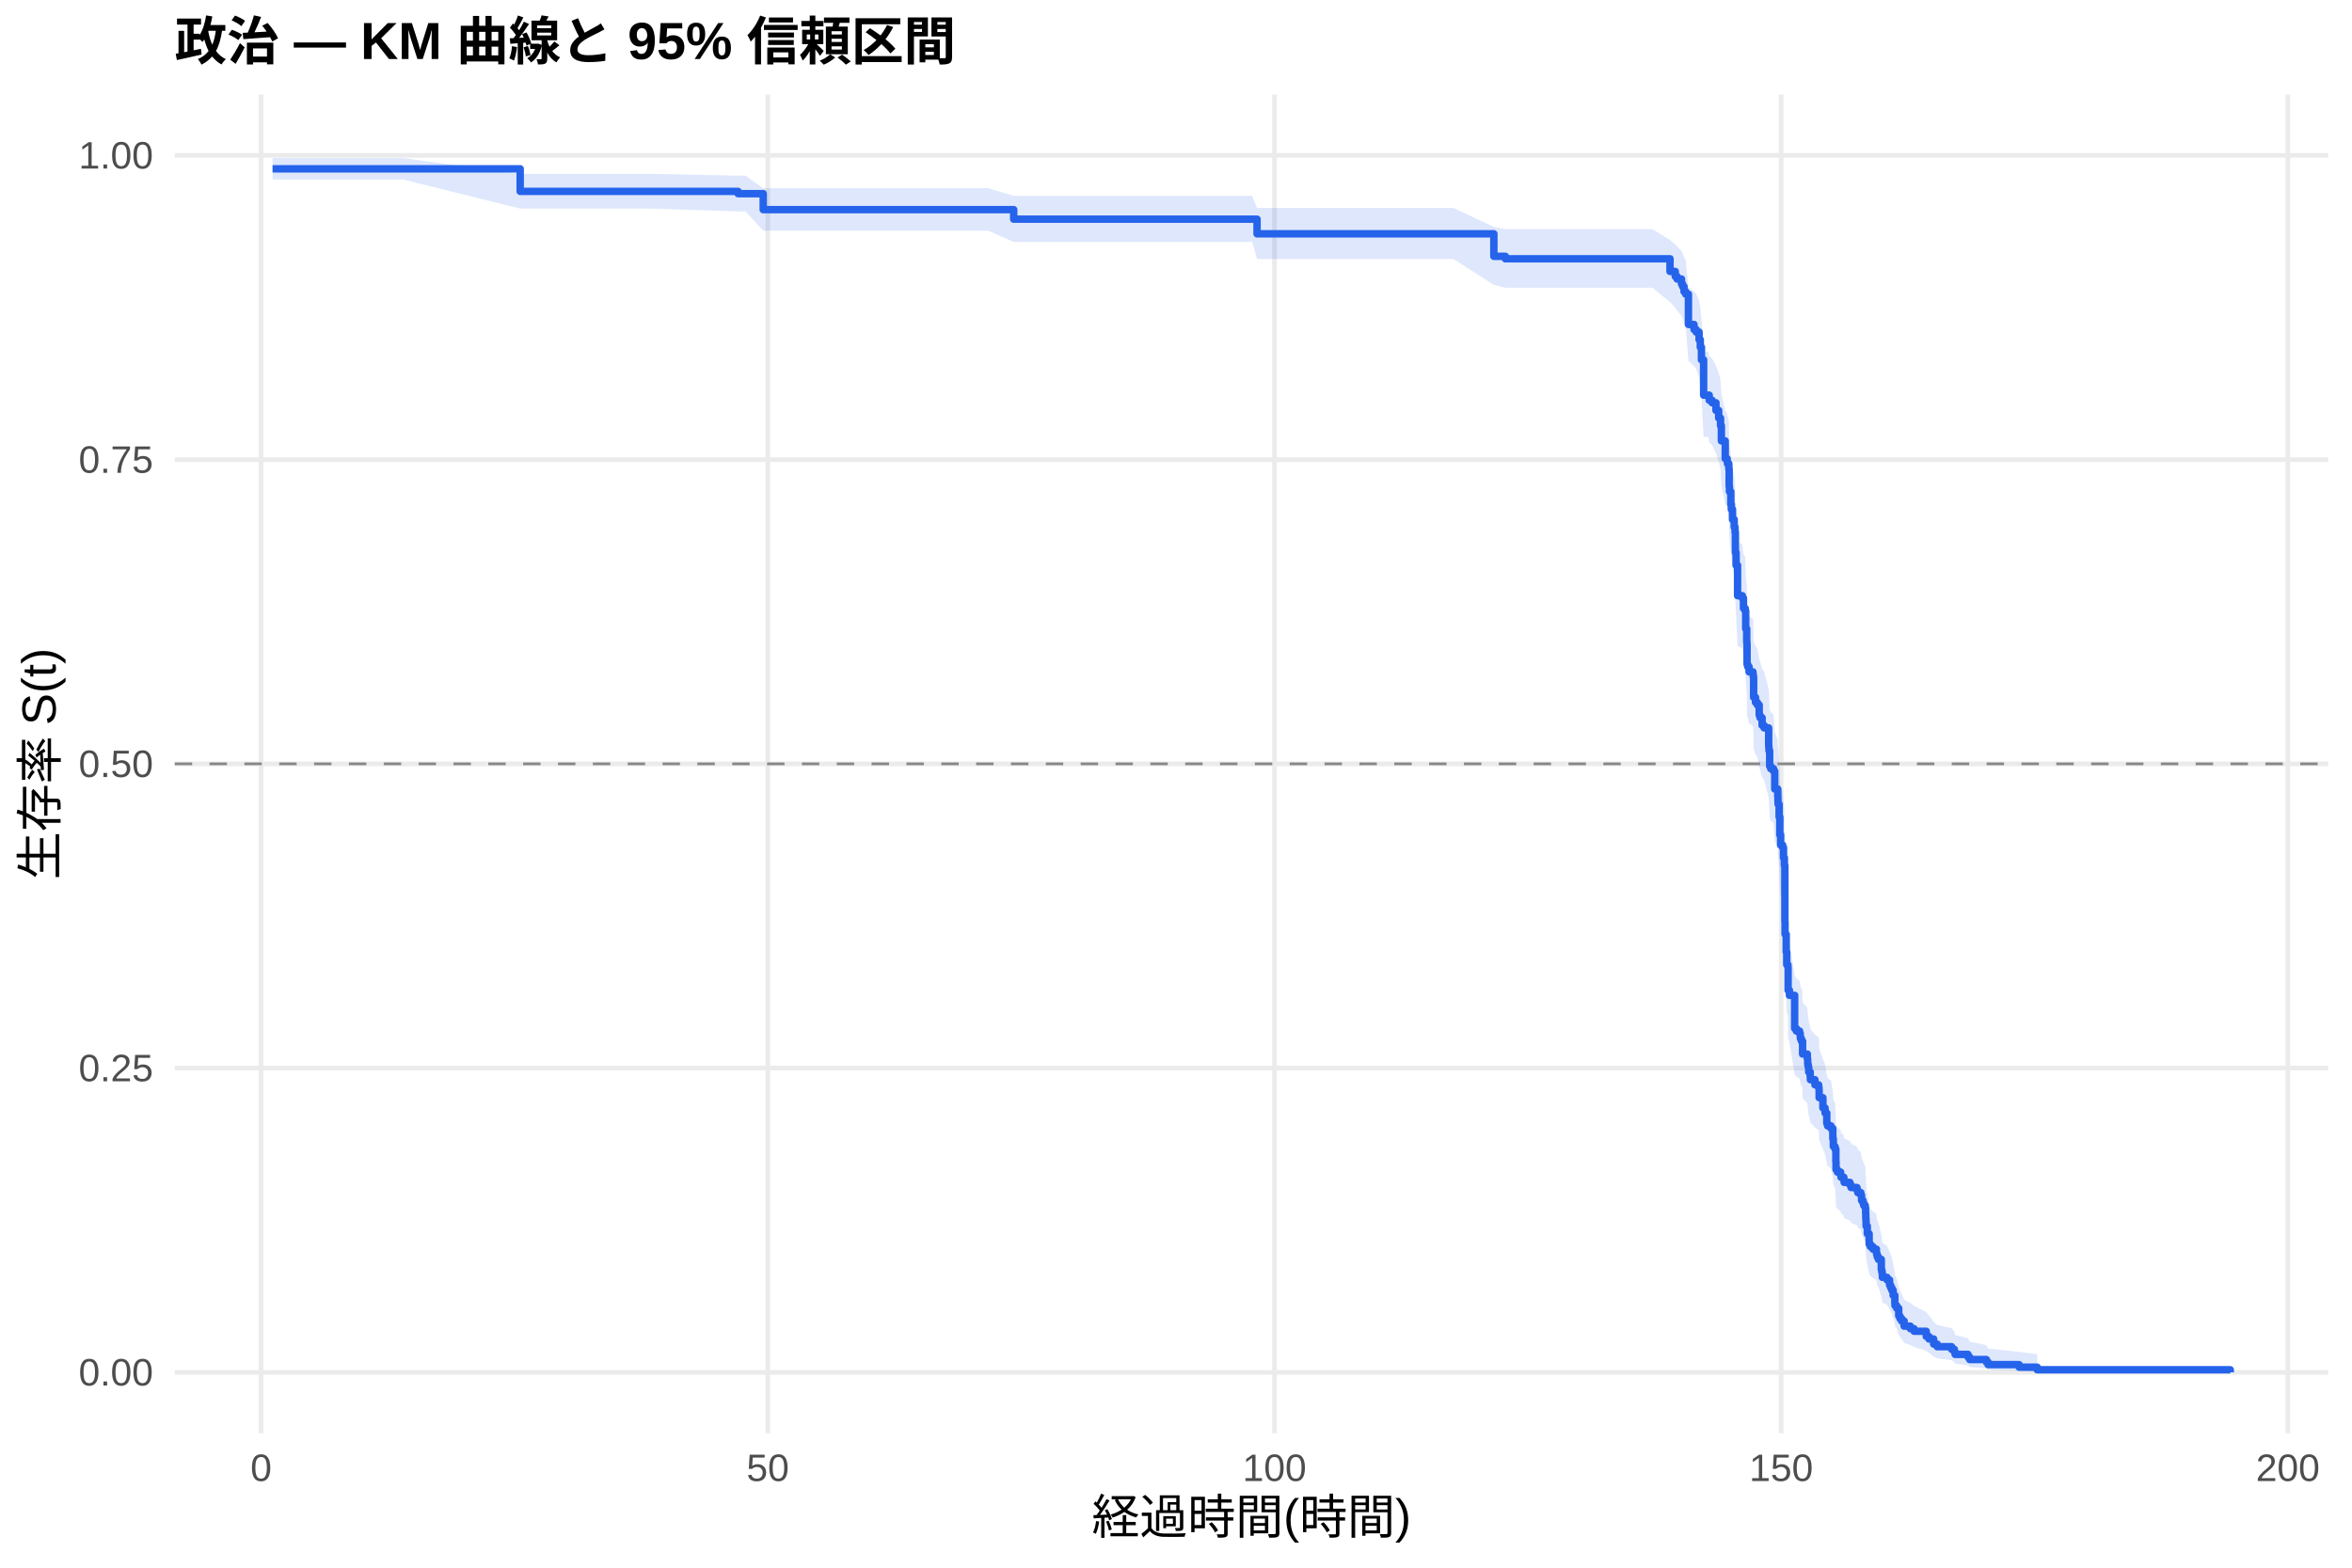
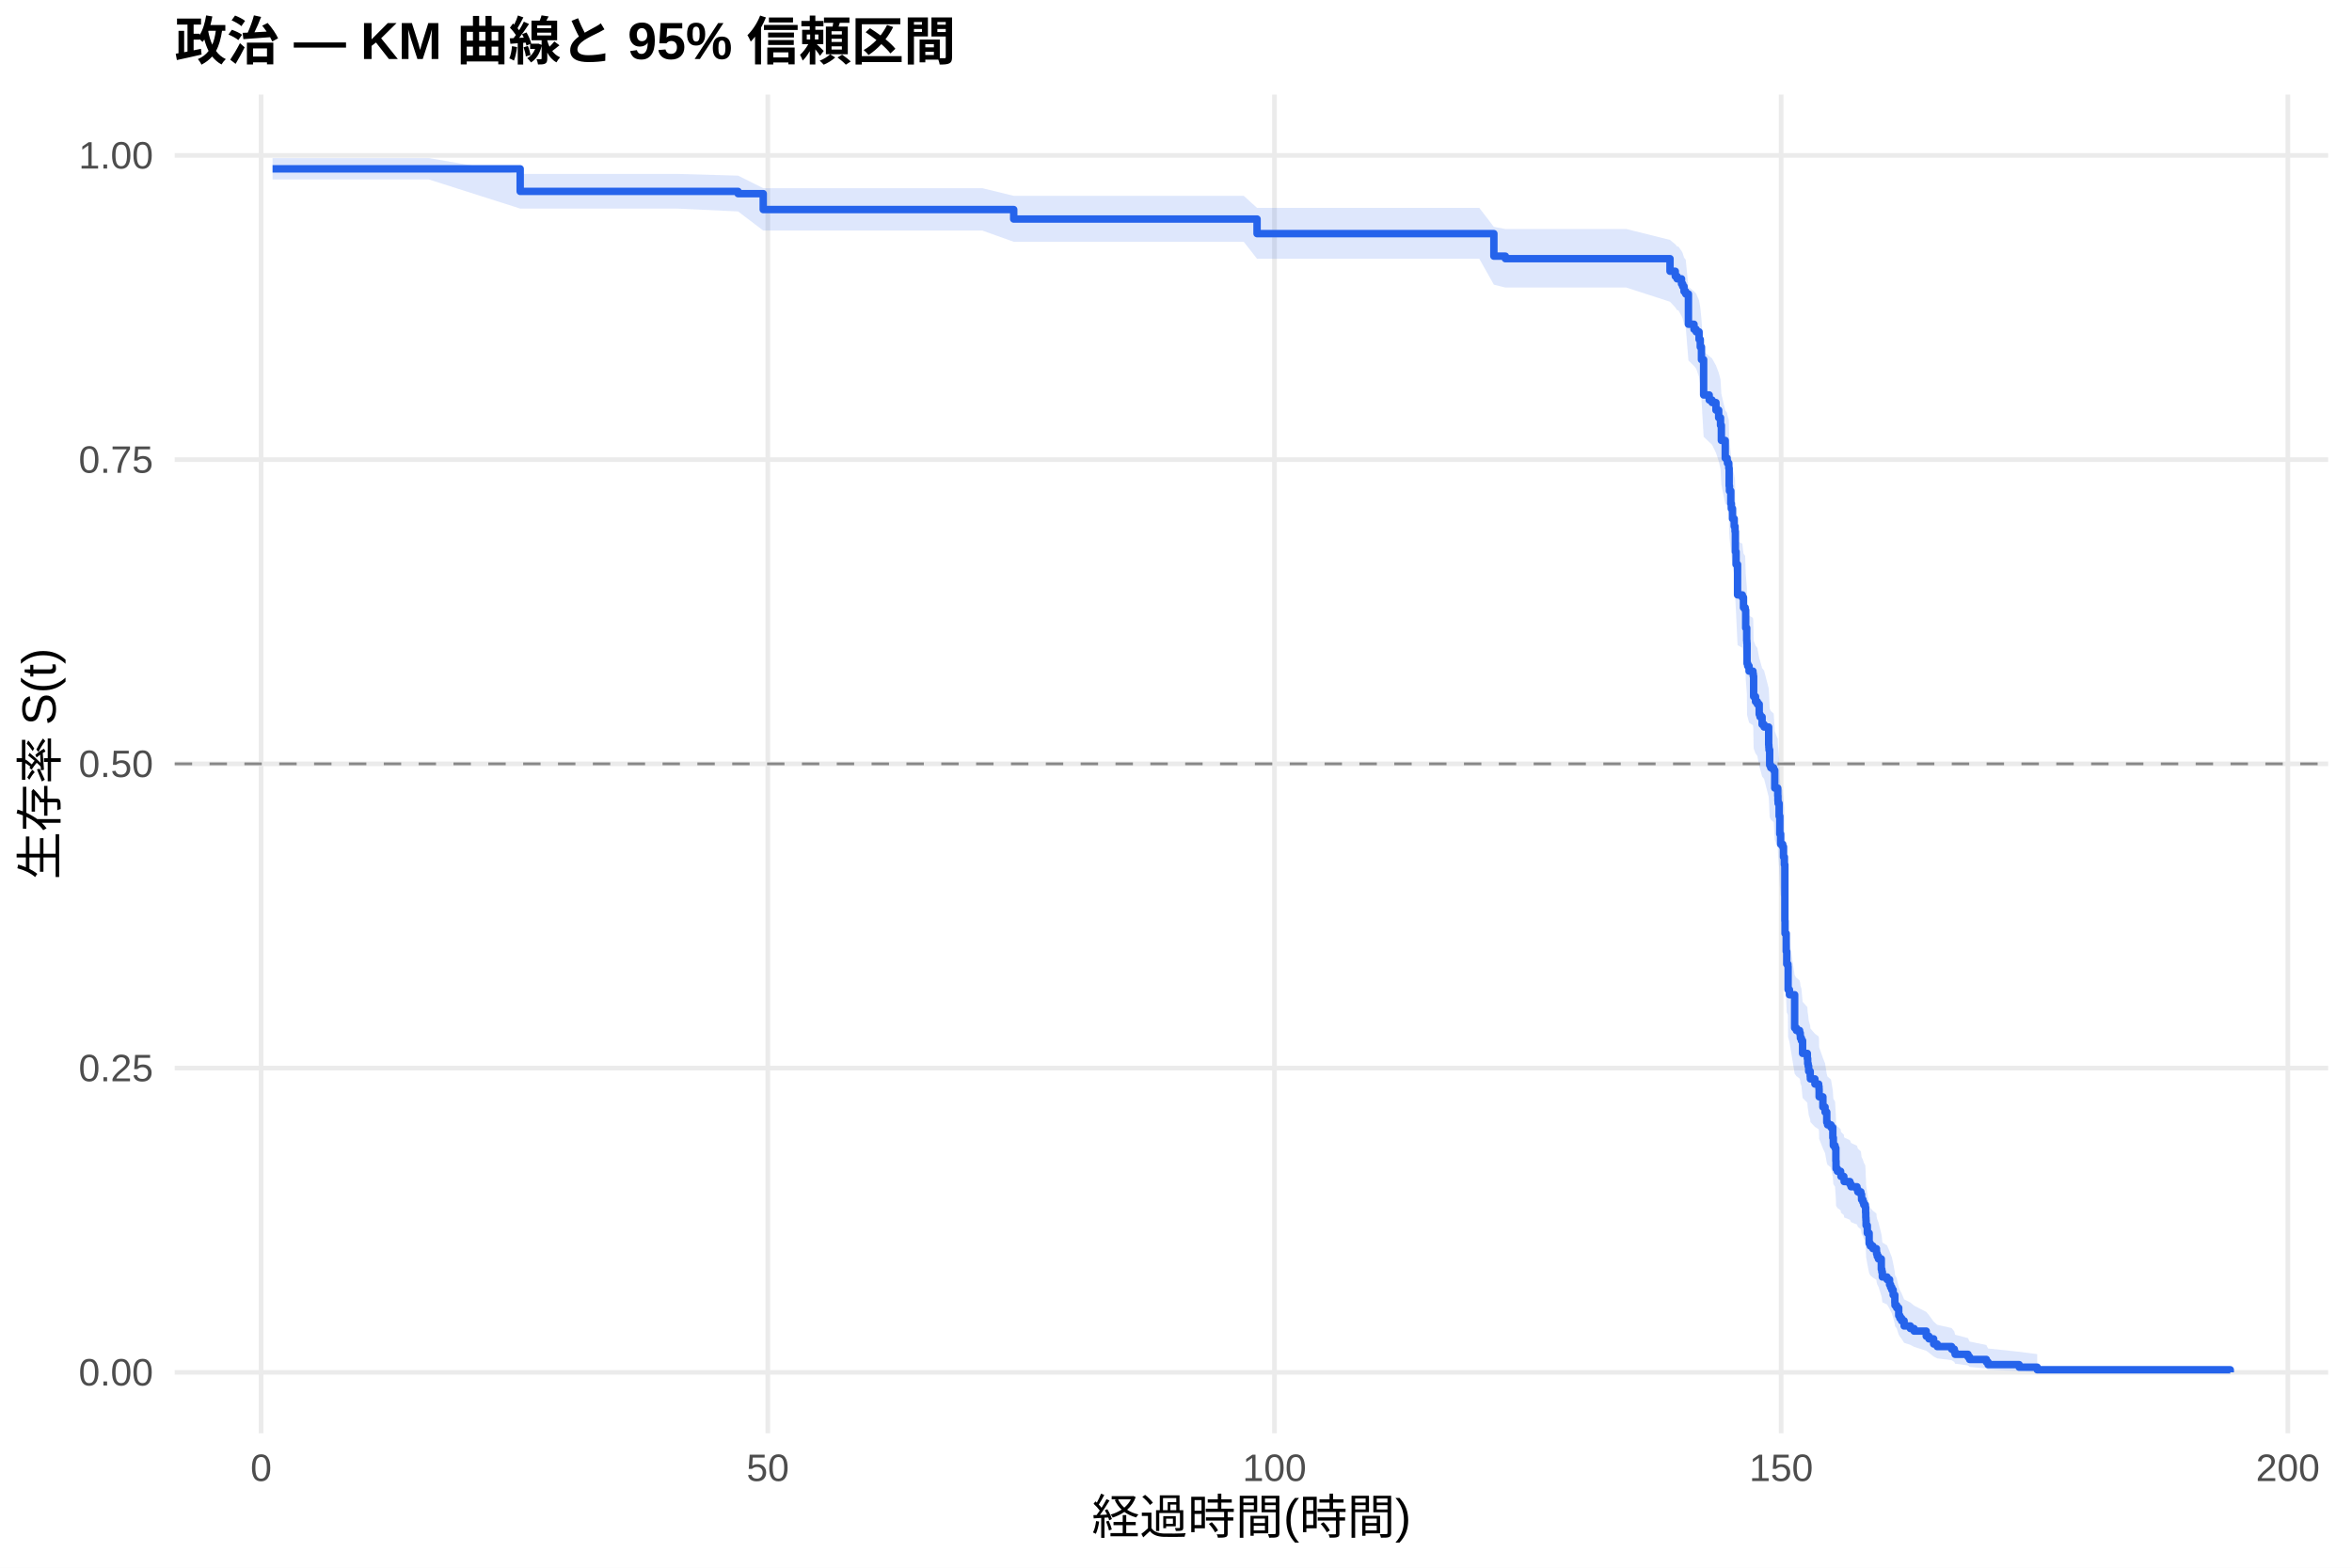
<svg xmlns="http://www.w3.org/2000/svg" width="540.00pt" height="360.00pt" viewBox="0 0 540.00 360.00">
  <g class="svglite">
    <defs>
      <style type="text/css">
    .svglite line, .svglite polyline, .svglite polygon, .svglite path, .svglite rect, .svglite circle {
      fill: none;
      stroke: #000000;
      stroke-linecap: round;
      stroke-linejoin: round;
      stroke-miterlimit: 10.00;
    }
    .svglite text {
      white-space: pre;
    }
    .svglite g.glyphgroup path {
      fill: inherit;
      stroke: none;
    }
  </style>
    </defs>
    <rect width="100%" height="100%" style="stroke: none; fill: #FFFFFF;" />
    <defs>
      <clipPath id="cpMC4wMHw1NDAuMDB8MC4wMHwzNjAuMDA=">
        <rect x="0.00" y="0.00" width="540.00" height="360.00" />
      </clipPath>
    </defs>
    <g clip-path="url(#cpMC4wMHw1NDAuMDB8MC4wMHwzNjAuMDA=)">
      <rect x="0" y="0.00" width="540.00" height="360.00" style="stroke-width: 1.07; stroke: none; fill: #FFFFFF;" />
    </g>
    <defs>
      <clipPath id="cpNDAuMTF8NTM0LjUyfDIxLjcxfDMyOS4xMg==">
        <rect x="40.11" y="21.71" width="494.41" height="307.41" />
      </clipPath>
    </defs>
    <g clip-path="url(#cpNDAuMTF8NTM0LjUyfDIxLjcxfDMyOS4xMg==)">
      <polyline points="40.11,315.14 534.52,315.14 " style="stroke-width: 1.07; stroke: #EBEBEB; stroke-linecap: butt;" />
      <polyline points="40.11,245.28 534.52,245.28 " style="stroke-width: 1.07; stroke: #EBEBEB; stroke-linecap: butt;" />
      <polyline points="40.11,175.41 534.52,175.41 " style="stroke-width: 1.07; stroke: #EBEBEB; stroke-linecap: butt;" />
      <polyline points="40.11,105.55 534.52,105.55 " style="stroke-width: 1.07; stroke: #EBEBEB; stroke-linecap: butt;" />
      <polyline points="40.11,35.68 534.52,35.68 " style="stroke-width: 1.07; stroke: #EBEBEB; stroke-linecap: butt;" />
      <polyline points="59.95,329.12 59.95,21.71 " style="stroke-width: 1.07; stroke: #EBEBEB; stroke-linecap: butt;" />
      <polyline points="176.28,329.12 176.28,21.71 " style="stroke-width: 1.07; stroke: #EBEBEB; stroke-linecap: butt;" />
      <polyline points="292.61,329.12 292.61,21.71 " style="stroke-width: 1.07; stroke: #EBEBEB; stroke-linecap: butt;" />
      <polyline points="408.94,329.12 408.94,21.71 " style="stroke-width: 1.07; stroke: #EBEBEB; stroke-linecap: butt;" />
      <polyline points="525.27,329.12 525.27,21.71 " style="stroke-width: 1.07; stroke: #EBEBEB; stroke-linecap: butt;" />
-       <polygon points="62.58,36.30 78.95,36.30 92.56,36.30 119.43,39.93 136.84,39.93 149.48,39.93 169.45,40.33 171.16,40.33 175.23,43.22 179.84,43.22 191.13,43.22 205.05,43.22 219.59,43.22 226.88,43.22 232.74,44.99 243.94,44.99 255.69,44.99 267.98,44.99 279.62,44.99 287.49,44.99 288.61,47.76 295.48,47.76 308.00,47.76 320.92,47.76 333.71,47.76 342.98,52.12 345.62,52.62 346.70,52.62 356.12,52.62 367.45,52.62 379.39,52.62 383.42,55.12 384.63,56.12 385.05,56.63 386.06,57.65 386.33,58.15 386.64,59.17 387.03,59.69 387.65,65.89 388.93,66.94 389.43,67.46 390.09,69.03 390.37,70.61 390.64,73.26 391.14,80.73 392.23,80.73 392.42,81.81 393.08,82.35 393.97,83.97 394.59,85.60 395.02,87.23 395.21,90.50 396.10,94.34 396.53,94.89 396.61,95.44 396.92,96.54 397.00,100.40 397.07,101.51 397.38,104.28 397.50,105.39 397.77,107.61 398.16,109.28 398.35,110.40 398.43,114.87 398.59,117.68 398.93,124.44 400.02,125.00 400.29,127.27 400.68,127.83 400.80,131.80 401.03,134.64 401.07,135.21 401.11,139.78 401.26,140.35 401.30,140.35 401.57,141.49 402.46,142.07 402.54,142.64 402.62,147.24 403.05,148.40 403.47,148.97 403.90,151.28 404.09,151.86 404.56,153.59 405.02,154.17 406.07,158.23 406.11,158.81 406.15,159.39 406.30,162.88 406.54,163.46 407.19,164.04 407.47,168.13 408.16,169.88 408.20,171.05 408.24,171.64 408.47,174.57 408.63,178.68 408.82,181.03 409.29,181.62 409.48,183.98 409.68,185.75 409.79,198.81 409.83,201.79 410.10,205.98 410.22,208.98 410.49,209.58 410.53,214.99 410.84,216.20 412.04,224.07 412.43,224.68 413.17,225.28 413.32,225.89 413.36,226.50 413.59,227.11 413.75,227.11 413.86,230.18 414.95,231.41 415.03,232.64 415.14,233.26 415.26,234.49 415.61,235.72 415.65,236.34 416.69,237.58 417.55,238.20 417.63,238.82 417.66,240.68 418.52,243.16 419.02,244.41 419.41,246.90 419.60,247.53 420.38,248.15 420.80,250.66 420.92,252.54 421.31,253.17 421.50,256.33 421.54,258.22 421.85,258.86 422.59,259.49 422.67,260.12 423.33,260.76 423.40,261.40 424.72,262.03 424.99,262.67 426.35,263.31 426.54,263.94 427.24,264.58 427.40,265.86 427.71,266.50 427.90,267.14 428.25,267.79 428.33,269.07 428.37,270.36 428.41,271.01 428.44,272.30 428.72,274.25 429.14,276.85 429.41,277.51 430.00,278.16 430.81,278.82 430.85,279.47 431.00,280.13 431.27,280.79 431.93,283.44 432.05,284.10 432.17,285.43 433.25,286.10 433.83,287.45 434.07,288.12 434.34,288.79 434.65,290.15 435.04,292.19 435.07,292.88 435.46,293.57 435.93,295.64 436.20,296.34 436.59,297.04 437.17,298.45 438.60,299.16 439.46,299.88 442.25,301.32 442.87,302.05 443.95,303.52 444.77,304.26 448.07,305.01 448.69,305.77 448.88,306.54 451.83,307.31 452.21,308.10 456.05,308.89 456.44,309.68 463.58,310.44 467.73,310.97 467.73,315.06 463.58,314.85 456.44,314.57 456.05,314.25 452.21,313.91 451.83,313.55 448.88,313.16 448.69,312.77 448.07,312.36 444.77,311.95 443.95,311.53 442.87,310.66 442.25,310.22 439.46,309.31 438.60,308.86 437.17,308.40 436.59,307.46 436.20,306.99 435.93,306.52 435.46,305.08 435.07,304.59 435.04,304.10 434.65,302.63 434.34,301.64 434.07,301.14 433.83,300.64 433.25,299.63 432.17,299.13 432.05,298.12 431.93,297.61 431.27,295.56 431.00,295.04 430.85,294.53 430.81,294.01 430.00,293.49 429.41,292.97 429.14,292.45 428.72,290.37 428.44,288.79 428.41,287.74 428.37,287.21 428.33,286.15 428.25,285.09 427.90,284.55 427.71,284.02 427.40,283.49 427.24,282.42 426.54,281.88 426.35,281.35 424.99,280.81 424.72,280.28 423.40,279.74 423.33,279.20 422.67,278.66 422.59,278.12 421.85,277.58 421.54,277.04 421.50,275.42 421.31,272.70 420.92,272.15 420.80,270.52 420.38,268.33 419.60,267.78 419.41,267.23 419.02,265.03 418.52,263.92 417.66,261.71 417.63,260.05 417.55,259.50 416.69,258.94 415.65,257.83 415.61,257.28 415.26,256.16 415.14,255.05 415.03,254.49 414.95,253.37 413.86,252.25 413.75,249.45 413.59,249.45 413.36,248.90 413.32,248.34 413.17,247.78 412.43,247.23 412.04,246.67 410.84,239.39 410.53,238.27 410.49,233.20 410.22,232.63 410.10,229.81 409.83,225.84 409.79,223.00 409.68,210.42 409.48,208.69 409.29,206.39 408.82,205.82 408.63,203.51 408.47,199.47 408.24,196.57 408.20,195.99 408.16,194.83 407.47,193.09 407.19,189.01 406.54,188.43 406.30,187.85 406.15,184.35 406.11,183.76 406.07,183.18 405.02,179.08 404.56,178.49 404.09,176.73 403.90,176.14 403.47,173.79 403.05,173.20 402.62,172.03 402.54,167.31 402.46,166.71 401.57,166.12 401.30,164.94 401.26,164.94 401.11,164.35 401.07,159.62 401.03,159.03 400.80,156.07 400.68,151.91 400.29,151.32 400.02,148.94 398.93,148.34 398.59,141.17 398.43,138.17 398.35,133.35 398.16,132.15 397.77,130.34 397.50,127.92 397.38,126.71 397.07,123.67 397.00,122.46 396.92,118.19 396.61,116.97 396.53,116.36 396.10,115.75 395.21,111.46 395.02,107.76 394.59,105.91 393.97,104.06 393.08,102.20 392.42,101.58 392.23,100.33 391.14,100.33 390.64,91.63 390.37,88.50 390.09,86.62 389.43,84.72 388.93,84.09 387.65,82.83 387.03,75.17 386.64,74.53 386.33,73.24 386.06,72.59 385.05,71.30 384.63,70.65 383.42,69.35 379.39,66.07 367.45,66.07 356.12,66.07 346.70,66.07 345.62,66.07 342.98,65.42 333.71,59.48 320.92,59.48 308.00,59.48 295.48,59.48 288.61,59.48 287.49,55.56 279.62,55.56 267.98,55.56 255.69,55.56 243.94,55.56 232.74,55.56 226.88,52.97 219.59,52.97 205.05,52.97 191.13,52.97 179.84,52.97 175.23,52.97 171.16,48.55 169.45,48.55 149.48,47.90 136.84,47.90 119.43,47.90 92.56,41.22 78.95,41.22 62.58,41.22 " style="stroke-width: 0.00; stroke: none; stroke-linecap: butt; fill: #2563EB; fill-opacity: 0.15;" />
-       <polyline points="62.58,36.30 78.95,36.30 92.56,36.30 119.43,39.93 136.84,39.93 149.48,39.93 169.45,40.33 171.16,40.33 175.23,43.22 179.84,43.22 191.13,43.22 205.05,43.22 219.59,43.22 226.88,43.22 232.74,44.99 243.94,44.99 255.69,44.99 267.98,44.99 279.62,44.99 287.49,44.99 288.61,47.76 295.48,47.76 308.00,47.76 320.92,47.76 333.71,47.76 342.98,52.12 345.62,52.62 346.70,52.62 356.12,52.62 367.45,52.62 379.39,52.62 383.42,55.12 384.63,56.12 385.05,56.63 386.06,57.65 386.33,58.15 386.64,59.17 387.03,59.69 387.65,65.89 388.93,66.94 389.43,67.46 390.09,69.03 390.37,70.61 390.64,73.26 391.14,80.73 392.23,80.73 392.42,81.81 393.08,82.35 393.97,83.97 394.59,85.60 395.02,87.23 395.21,90.50 396.10,94.34 396.53,94.89 396.61,95.44 396.92,96.54 397.00,100.40 397.07,101.51 397.38,104.28 397.50,105.39 397.77,107.61 398.16,109.28 398.35,110.40 398.43,114.87 398.59,117.68 398.93,124.44 400.02,125.00 400.29,127.27 400.68,127.83 400.80,131.80 401.03,134.64 401.07,135.21 401.11,139.78 401.26,140.35 401.30,140.35 401.57,141.49 402.46,142.07 402.54,142.64 402.62,147.24 403.05,148.40 403.47,148.97 403.90,151.28 404.09,151.86 404.56,153.59 405.02,154.17 406.07,158.23 406.11,158.81 406.15,159.39 406.30,162.88 406.54,163.46 407.19,164.04 407.47,168.13 408.16,169.88 408.20,171.05 408.24,171.64 408.47,174.57 408.63,178.68 408.82,181.03 409.29,181.62 409.48,183.98 409.68,185.75 409.79,198.81 409.83,201.79 410.10,205.98 410.22,208.98 410.49,209.58 410.53,214.99 410.84,216.20 412.04,224.07 412.43,224.68 413.17,225.28 413.32,225.89 413.36,226.50 413.59,227.11 413.75,227.11 413.86,230.18 414.95,231.41 415.03,232.64 415.14,233.26 415.26,234.49 415.61,235.72 415.65,236.34 416.69,237.58 417.55,238.20 417.63,238.82 417.66,240.68 418.52,243.16 419.02,244.41 419.41,246.90 419.60,247.53 420.38,248.15 420.80,250.66 420.92,252.54 421.31,253.17 421.50,256.33 421.54,258.22 421.85,258.86 422.59,259.49 422.67,260.12 423.33,260.76 423.40,261.40 424.72,262.03 424.99,262.67 426.35,263.31 426.54,263.94 427.24,264.58 427.40,265.86 427.71,266.50 427.90,267.14 428.25,267.79 428.33,269.07 428.37,270.36 428.41,271.01 428.44,272.30 428.72,274.25 429.14,276.85 429.41,277.51 430.00,278.16 430.81,278.82 430.85,279.47 431.00,280.13 431.27,280.79 431.93,283.44 432.05,284.10 432.17,285.43 433.25,286.10 433.83,287.45 434.07,288.12 434.34,288.79 434.65,290.15 435.04,292.19 435.07,292.88 435.46,293.57 435.93,295.64 436.20,296.34 436.59,297.04 437.17,298.45 438.60,299.16 439.46,299.88 442.25,301.32 442.87,302.05 443.95,303.52 444.77,304.26 448.07,305.01 448.69,305.77 448.88,306.54 451.83,307.31 452.21,308.10 456.05,308.89 456.44,309.68 463.58,310.44 467.73,310.97 " style="stroke-width: 1.07; stroke: none; stroke-linecap: butt;" />
-       <polyline points="467.73,315.06 463.58,314.85 456.44,314.57 456.05,314.25 452.21,313.91 451.83,313.55 448.88,313.16 448.69,312.77 448.07,312.36 444.77,311.95 443.95,311.53 442.87,310.66 442.25,310.22 439.46,309.31 438.60,308.86 437.17,308.40 436.59,307.46 436.20,306.99 435.93,306.52 435.46,305.08 435.07,304.59 435.04,304.10 434.65,302.63 434.34,301.64 434.07,301.14 433.83,300.64 433.25,299.63 432.17,299.13 432.05,298.12 431.93,297.61 431.27,295.56 431.00,295.04 430.85,294.53 430.81,294.01 430.00,293.49 429.41,292.97 429.14,292.45 428.72,290.37 428.44,288.79 428.41,287.74 428.37,287.21 428.33,286.15 428.25,285.09 427.90,284.55 427.71,284.02 427.40,283.49 427.24,282.42 426.54,281.88 426.35,281.35 424.99,280.81 424.72,280.28 423.40,279.74 423.33,279.20 422.67,278.66 422.59,278.12 421.85,277.58 421.54,277.04 421.50,275.42 421.31,272.70 420.92,272.15 420.80,270.52 420.38,268.33 419.60,267.78 419.41,267.23 419.02,265.03 418.52,263.92 417.66,261.71 417.63,260.05 417.55,259.50 416.69,258.94 415.65,257.83 415.61,257.28 415.26,256.16 415.14,255.05 415.03,254.49 414.95,253.37 413.86,252.25 413.75,249.45 413.59,249.45 413.36,248.90 413.32,248.34 413.17,247.78 412.43,247.23 412.04,246.67 410.84,239.39 410.53,238.27 410.49,233.20 410.22,232.63 410.10,229.81 409.83,225.84 409.79,223.00 409.68,210.42 409.48,208.69 409.29,206.39 408.82,205.82 408.63,203.51 408.47,199.47 408.24,196.57 408.20,195.99 408.16,194.83 407.47,193.09 407.19,189.01 406.54,188.43 406.30,187.85 406.15,184.35 406.11,183.76 406.07,183.18 405.02,179.08 404.56,178.49 404.09,176.73 403.90,176.14 403.47,173.79 403.05,173.20 402.62,172.03 402.54,167.31 402.46,166.71 401.57,166.12 401.30,164.94 401.26,164.94 401.11,164.35 401.07,159.62 401.03,159.03 400.80,156.07 400.68,151.91 400.29,151.32 400.02,148.94 398.93,148.34 398.59,141.17 398.43,138.17 398.35,133.35 398.16,132.15 397.77,130.34 397.50,127.92 397.38,126.71 397.07,123.67 397.00,122.46 396.92,118.19 396.61,116.97 396.53,116.36 396.10,115.75 395.21,111.46 395.02,107.76 394.59,105.91 393.97,104.06 393.08,102.20 392.42,101.58 392.23,100.33 391.14,100.33 390.64,91.63 390.37,88.50 390.09,86.62 389.43,84.72 388.93,84.09 387.65,82.83 387.03,75.17 386.64,74.53 386.33,73.24 386.06,72.59 385.05,71.30 384.63,70.65 383.42,69.35 379.39,66.07 367.45,66.07 356.12,66.07 346.70,66.07 345.62,66.07 342.98,65.42 333.71,59.48 320.92,59.48 308.00,59.48 295.48,59.48 288.61,59.48 287.49,55.56 279.62,55.56 267.98,55.56 255.69,55.56 243.94,55.56 232.74,55.56 226.88,52.97 219.59,52.97 205.05,52.97 191.13,52.97 179.84,52.97 175.23,52.97 171.16,48.55 169.45,48.55 149.48,47.90 136.84,47.90 119.43,47.90 92.56,41.22 78.95,41.22 62.58,41.22 " style="stroke-width: 1.07; stroke: none; stroke-linecap: butt;" />
-       <polyline points="62.58,38.77 78.95,38.77 78.95,38.77 92.56,38.77 92.56,38.77 119.43,38.77 119.43,43.95 136.84,43.95 136.84,43.95 149.48,43.95 149.48,43.95 169.45,43.95 169.45,44.47 171.16,44.47 171.16,44.47 175.23,44.47 175.23,48.14 179.84,48.14 179.84,48.14 191.13,48.14 191.13,48.14 205.05,48.14 205.05,48.14 219.59,48.14 219.59,48.14 226.88,48.14 226.88,48.14 232.74,48.14 232.74,50.33 243.94,50.33 243.94,50.33 255.69,50.33 255.69,50.33 267.98,50.33 267.98,50.33 279.62,50.33 279.62,50.33 287.49,50.33 287.49,50.33 288.61,50.33 288.61,53.69 295.48,53.69 295.48,53.69 308.00,53.69 308.00,53.69 320.92,53.69 320.92,53.69 333.71,53.69 333.71,53.69 342.98,53.69 342.98,58.86 345.62,58.86 345.62,59.43 346.70,59.43 346.70,59.43 356.12,59.43 356.12,59.43 367.45,59.43 367.45,59.43 379.39,59.43 379.39,59.43 383.42,59.43 383.42,62.33 384.63,62.33 384.63,63.49 385.05,63.49 385.05,64.07 386.06,64.07 386.06,65.23 386.33,65.23 386.33,65.81 386.64,65.81 386.64,66.97 387.03,66.97 387.03,67.55 387.65,67.55 387.65,74.51 388.93,74.51 388.93,75.67 389.43,75.67 389.43,76.25 390.09,76.25 390.09,77.99 390.37,77.99 390.37,79.73 390.64,79.73 390.64,82.63 391.14,82.63 391.14,90.74 392.23,90.74 392.23,90.74 392.42,90.74 392.42,91.91 393.08,91.91 393.08,92.49 393.97,92.49 393.97,94.24 394.59,94.24 394.59,95.99 395.02,95.99 395.02,97.74 395.21,97.74 395.21,101.24 396.10,101.24 396.10,105.32 396.53,105.32 396.53,105.90 396.61,105.90 396.61,106.48 396.92,106.48 396.92,107.65 397.00,107.65 397.00,111.73 397.07,111.73 397.07,112.89 397.38,112.89 397.38,115.81 397.50,115.81 397.50,116.97 397.77,116.97 397.77,119.30 398.16,119.30 398.16,121.05 398.35,121.05 398.35,122.22 398.43,122.22 398.43,126.88 398.59,126.88 398.59,129.80 398.93,129.80 398.93,136.79 400.02,136.79 400.02,137.37 400.29,137.37 400.29,139.70 400.68,139.70 400.68,140.29 400.80,140.29 400.80,144.37 401.03,144.37 401.03,147.28 401.07,147.28 401.07,147.86 401.11,147.86 401.11,152.53 401.26,152.53 401.26,153.11 401.30,153.11 401.30,153.11 401.57,153.11 401.57,154.28 402.46,154.28 402.46,154.86 402.54,154.86 402.54,155.45 402.62,155.45 402.62,160.13 403.05,160.13 403.05,161.30 403.47,161.30 403.47,161.88 403.90,161.88 403.90,164.22 404.09,164.22 404.09,164.81 404.56,164.81 404.56,166.56 405.02,166.56 405.02,167.15 406.07,167.15 406.07,171.24 406.11,171.24 406.11,171.83 406.15,171.83 406.15,172.41 406.30,172.41 406.30,175.92 406.54,175.92 406.54,176.51 407.19,176.51 407.19,177.09 407.47,177.09 407.47,181.19 408.16,181.19 408.16,182.94 408.20,182.94 408.20,184.11 408.24,184.11 408.24,184.70 408.47,184.70 408.47,187.62 408.63,187.62 408.63,191.72 408.82,191.72 408.82,194.06 409.29,194.06 409.29,194.64 409.48,194.64 409.48,196.98 409.68,196.98 409.68,198.74 409.79,198.74 409.79,211.61 409.83,211.61 409.83,214.53 410.10,214.53 410.10,218.62 410.22,218.62 410.22,221.55 410.49,221.55 410.49,222.13 410.53,222.13 410.53,227.40 410.84,227.40 410.84,228.57 412.04,228.57 412.04,236.17 412.43,236.17 412.43,236.76 413.17,236.76 413.17,237.34 413.32,237.34 413.32,237.93 413.36,237.93 413.36,238.51 413.59,238.51 413.59,239.10 413.75,239.10 413.75,239.10 413.86,239.10 413.86,242.05 414.95,242.05 414.95,243.22 415.03,243.22 415.03,244.40 415.14,244.40 415.14,244.99 415.26,244.99 415.26,246.17 415.61,246.17 415.61,247.35 415.65,247.35 415.65,247.94 416.69,247.94 416.69,249.12 417.55,249.12 417.55,249.71 417.63,249.71 417.63,250.30 417.66,250.30 417.66,252.07 418.52,252.07 418.52,254.42 419.02,254.42 419.02,255.60 419.41,255.60 419.41,257.96 419.60,257.96 419.60,258.55 420.38,258.55 420.38,259.14 420.80,259.14 420.80,261.50 420.92,261.50 420.92,263.27 421.31,263.27 421.31,263.86 421.50,263.86 421.50,266.80 421.54,266.80 421.54,268.57 421.85,268.57 421.85,269.16 422.59,269.16 422.59,269.75 422.67,269.75 422.67,270.34 423.33,270.34 423.33,270.93 423.40,270.93 423.40,271.52 424.72,271.52 424.72,272.11 424.99,272.11 424.99,272.70 426.35,272.70 426.35,273.29 426.54,273.29 426.54,273.88 427.24,273.88 427.24,274.47 427.40,274.47 427.40,275.65 427.71,275.65 427.71,276.24 427.90,276.24 427.90,276.83 428.25,276.83 428.25,277.42 428.33,277.42 428.33,278.59 428.37,278.59 428.37,279.77 428.41,279.77 428.41,280.36 428.44,280.36 428.44,281.54 428.72,281.54 428.72,283.31 429.14,283.31 429.14,285.67 429.41,285.67 429.41,286.26 430.00,286.26 430.00,286.85 430.81,286.85 430.81,287.44 430.85,287.44 430.85,288.03 431.00,288.03 431.00,288.62 431.27,288.62 431.27,289.20 431.93,289.20 431.93,291.56 432.05,291.56 432.05,292.15 432.17,292.15 432.17,293.33 433.25,293.33 433.25,293.92 433.83,293.92 433.83,295.10 434.07,295.10 434.07,295.69 434.34,295.69 434.34,296.28 434.65,296.28 434.65,297.46 435.04,297.46 435.04,299.23 435.07,299.23 435.07,299.82 435.46,299.82 435.46,300.41 435.93,300.41 435.93,302.17 436.20,302.17 436.20,302.76 436.59,302.76 436.59,303.35 437.17,303.35 437.17,304.53 438.60,304.53 438.60,305.12 439.46,305.12 439.46,305.71 442.25,305.71 442.25,306.89 442.87,306.89 442.87,307.48 443.95,307.48 443.95,308.66 444.77,308.66 444.77,309.25 448.07,309.25 448.07,309.84 448.69,309.84 448.69,310.43 448.88,310.43 448.88,311.02 451.83,311.02 451.83,311.61 452.21,311.61 452.21,312.20 456.05,312.20 456.05,312.78 456.44,312.78 456.44,313.37 463.58,313.37 463.58,313.96 467.73,313.96 467.73,314.55 512.05,314.55 512.05,315.14 " style="stroke-width: 1.71; stroke: #2563EB; stroke-linecap: butt;" />
+       <polygon points="62.58,36.30 84.88,36.30 98.49,36.30 119.43,39.93 142.77,39.93 155.42,39.93 169.45,40.33 175.23,43.21 177.09,43.21 185.78,43.21 197.06,43.21 210.98,43.21 225.52,43.21 232.74,44.97 232.81,44.97 249.88,44.97 261.63,44.97 273.92,44.97 285.55,44.97 288.61,47.74 293.42,47.74 301.41,47.74 313.94,47.74 326.85,47.74 339.64,47.74 342.98,52.10 345.62,52.59 352.63,52.59 362.06,52.59 373.38,52.59 383.42,55.09 384.63,56.09 385.05,56.60 385.32,56.60 386.06,57.61 386.33,58.12 386.64,59.14 387.03,59.65 387.65,65.86 388.93,66.90 389.43,67.42 390.09,69.00 390.37,70.58 390.64,73.22 391.14,80.69 392.42,81.77 393.08,82.30 393.97,83.92 394.59,85.54 395.02,87.16 395.21,90.42 396.10,94.24 396.53,94.79 396.61,95.33 396.92,96.43 397.00,100.27 397.07,101.37 397.38,104.13 397.50,105.24 397.77,107.45 398.16,109.12 398.35,110.23 398.43,114.71 398.59,117.52 398.93,124.28 400.02,124.84 400.29,127.11 400.68,127.67 400.80,131.65 401.03,134.49 401.07,135.06 401.11,139.63 401.26,140.20 401.57,141.34 402.46,141.91 402.54,142.49 402.62,147.08 403.05,148.23 403.47,148.80 403.90,151.10 404.09,151.68 404.56,153.41 405.02,153.99 406.07,158.03 406.11,158.61 406.15,159.19 406.30,162.67 406.54,163.25 407.19,163.83 407.23,163.83 407.47,167.92 408.16,169.68 408.20,170.85 408.24,171.43 408.47,174.37 408.63,178.48 408.82,180.84 409.29,181.43 409.48,183.79 409.68,185.57 409.79,198.64 409.83,201.63 410.10,205.82 410.22,208.82 410.49,209.42 410.53,214.85 410.84,216.05 412.04,223.94 412.43,224.54 413.17,225.15 413.32,225.76 413.36,226.37 413.59,226.98 413.86,230.03 414.95,231.26 415.03,232.48 415.14,233.09 415.26,234.32 415.61,235.55 415.65,236.16 416.69,237.39 417.55,238.01 417.63,238.62 417.66,240.47 418.52,242.94 419.02,244.18 419.41,246.66 419.60,247.28 419.68,247.28 420.38,247.91 420.80,250.42 420.92,252.31 421.31,252.95 421.50,256.11 421.54,258.01 421.85,258.65 422.59,259.28 422.67,259.92 423.33,260.56 423.40,261.20 424.72,261.83 424.99,262.47 426.35,263.11 426.54,263.75 427.24,264.39 427.40,265.68 427.71,266.32 427.90,266.96 428.25,267.61 428.33,268.90 428.37,270.19 428.41,270.84 428.44,272.14 428.72,274.09 429.14,276.70 429.41,277.36 430.00,278.02 430.81,278.68 430.85,279.34 431.00,280.00 431.27,280.66 431.93,283.31 432.05,283.98 432.17,285.32 433.25,285.99 433.83,287.34 434.07,288.01 434.34,288.69 434.65,290.05 435.04,292.10 435.07,292.79 435.46,293.48 435.93,295.57 436.20,296.27 436.59,296.97 437.17,298.39 438.60,299.10 439.46,299.82 442.25,301.26 442.87,301.99 443.95,303.47 444.77,304.22 448.07,304.97 448.69,305.73 448.88,306.50 451.83,307.28 452.21,308.07 456.05,308.86 456.44,309.66 463.58,310.42 467.73,310.95 467.73,315.06 463.58,314.85 456.44,314.57 456.05,314.25 452.21,313.90 451.83,313.54 448.88,313.16 448.69,312.76 448.07,312.35 444.77,311.94 443.95,311.51 442.87,310.64 442.25,310.19 439.46,309.29 438.60,308.83 437.17,308.37 436.59,307.43 436.20,306.95 435.93,306.48 435.46,305.03 435.07,304.54 435.04,304.05 434.65,302.57 434.34,301.58 434.07,301.07 433.83,300.57 433.25,299.56 432.17,299.06 432.05,298.04 431.93,297.53 431.27,295.47 431.00,294.95 430.85,294.43 430.81,293.91 430.00,293.39 429.41,292.87 429.14,292.35 428.72,290.25 428.44,288.67 428.41,287.61 428.37,287.07 428.33,286.01 428.25,284.94 427.90,284.41 427.71,283.87 427.40,283.34 427.24,282.26 426.54,281.73 426.35,281.19 424.99,280.65 424.72,280.11 423.40,279.57 423.33,279.03 422.67,278.49 422.59,277.94 421.85,277.40 421.54,276.86 421.50,275.22 421.31,272.49 420.92,271.94 420.80,270.30 420.38,268.10 419.68,267.54 419.60,267.54 419.41,267.00 419.02,264.81 418.52,263.72 417.66,261.52 417.63,259.87 417.55,259.32 416.69,258.77 415.65,257.66 415.61,257.11 415.26,256.00 415.14,254.90 415.03,254.34 414.95,253.23 413.86,252.12 413.59,249.34 413.36,248.78 413.32,248.22 413.17,247.67 412.43,247.11 412.04,246.55 410.84,239.26 410.53,238.13 410.49,233.05 410.22,232.49 410.10,229.66 409.83,225.68 409.79,222.83 409.68,210.23 409.48,208.50 409.29,206.20 408.82,205.62 408.63,203.31 408.47,199.26 408.24,196.35 408.20,195.77 408.16,194.61 407.47,192.86 407.23,188.78 407.19,188.78 406.54,188.20 406.30,187.62 406.15,184.13 406.11,183.54 406.07,182.96 405.02,178.87 404.56,178.29 404.09,176.53 403.90,175.95 403.47,173.60 403.05,173.01 402.62,171.84 402.54,167.13 402.46,166.54 401.57,165.95 401.26,164.77 401.11,164.18 401.07,159.45 401.03,158.86 400.80,155.89 400.68,151.73 400.29,151.13 400.02,148.75 398.93,148.15 398.59,140.97 398.43,137.96 398.35,133.14 398.16,131.94 397.77,130.13 397.50,127.73 397.38,126.52 397.07,123.50 397.00,122.29 396.92,118.05 396.61,116.84 396.53,116.23 396.10,115.62 395.21,111.35 395.02,107.68 394.59,105.84 393.97,103.99 393.08,102.14 392.42,101.52 391.14,100.29 390.64,91.58 390.37,88.45 390.09,86.57 389.43,84.67 388.93,84.04 387.65,82.78 387.03,75.12 386.64,74.47 386.33,73.18 386.06,72.54 385.32,71.24 385.05,71.24 384.63,70.59 383.42,69.29 373.38,66.03 362.06,66.03 352.63,66.03 345.62,66.03 342.98,65.37 339.64,59.43 326.85,59.43 313.94,59.43 301.41,59.43 293.42,59.43 288.61,59.43 285.55,55.52 273.92,55.52 261.63,55.52 249.88,55.52 232.81,55.52 232.74,55.52 225.52,52.94 210.98,52.94 197.06,52.94 185.78,52.94 177.09,52.94 175.23,52.94 169.45,48.55 155.42,47.90 142.77,47.90 119.43,47.90 98.49,41.22 84.88,41.22 62.58,41.22 " style="stroke-width: 0.00; stroke: none; stroke-linecap: butt; fill: #2563EB; fill-opacity: 0.15;" />
+       <polyline points="62.58,36.30 84.88,36.30 98.49,36.30 119.43,39.93 142.77,39.93 155.42,39.93 169.45,40.33 175.23,43.21 177.09,43.21 185.78,43.21 197.06,43.21 210.98,43.21 225.52,43.21 232.74,44.97 232.81,44.97 249.88,44.97 261.63,44.97 273.92,44.97 285.55,44.97 288.61,47.74 293.42,47.74 301.41,47.74 313.94,47.74 326.85,47.74 339.64,47.74 342.98,52.10 345.62,52.59 352.63,52.59 362.06,52.59 373.38,52.59 383.42,55.09 384.63,56.09 385.05,56.60 385.32,56.60 386.06,57.61 386.33,58.12 386.64,59.14 387.03,59.65 387.65,65.86 388.93,66.90 389.43,67.42 390.09,69.00 390.37,70.58 390.64,73.22 391.14,80.69 392.42,81.77 393.08,82.30 393.97,83.92 394.59,85.54 395.02,87.16 395.21,90.42 396.10,94.24 396.53,94.79 396.61,95.33 396.92,96.43 397.00,100.27 397.07,101.37 397.38,104.13 397.50,105.24 397.77,107.45 398.16,109.12 398.35,110.23 398.43,114.71 398.59,117.52 398.93,124.28 400.02,124.84 400.29,127.11 400.68,127.67 400.80,131.65 401.03,134.49 401.07,135.06 401.11,139.63 401.26,140.20 401.57,141.34 402.46,141.91 402.54,142.49 402.62,147.08 403.05,148.23 403.47,148.80 403.90,151.10 404.09,151.68 404.56,153.41 405.02,153.99 406.07,158.03 406.11,158.61 406.15,159.19 406.30,162.67 406.54,163.25 407.19,163.83 407.23,163.83 407.47,167.92 408.16,169.68 408.20,170.85 408.24,171.43 408.47,174.37 408.63,178.48 408.82,180.84 409.29,181.43 409.48,183.79 409.68,185.57 409.79,198.64 409.83,201.63 410.10,205.82 410.22,208.82 410.49,209.42 410.53,214.85 410.84,216.05 412.04,223.94 412.43,224.54 413.17,225.15 413.32,225.76 413.36,226.37 413.59,226.98 413.86,230.03 414.95,231.26 415.03,232.48 415.14,233.09 415.26,234.32 415.61,235.55 415.65,236.16 416.69,237.39 417.55,238.01 417.63,238.62 417.66,240.47 418.52,242.94 419.02,244.18 419.41,246.66 419.60,247.28 419.68,247.28 420.38,247.91 420.80,250.42 420.92,252.31 421.31,252.95 421.50,256.11 421.54,258.01 421.85,258.65 422.59,259.28 422.67,259.92 423.33,260.56 423.40,261.20 424.72,261.83 424.99,262.47 426.35,263.11 426.54,263.75 427.24,264.39 427.40,265.68 427.71,266.32 427.90,266.96 428.25,267.61 428.33,268.90 428.37,270.19 428.41,270.84 428.44,272.14 428.72,274.09 429.14,276.70 429.41,277.36 430.00,278.02 430.81,278.68 430.85,279.34 431.00,280.00 431.27,280.66 431.93,283.31 432.05,283.98 432.17,285.32 433.25,285.99 433.83,287.34 434.07,288.01 434.34,288.69 434.65,290.05 435.04,292.10 435.07,292.79 435.46,293.48 435.93,295.57 436.20,296.27 436.59,296.97 437.17,298.39 438.60,299.10 439.46,299.82 442.25,301.26 442.87,301.99 443.95,303.47 444.77,304.22 448.07,304.97 448.69,305.73 448.88,306.50 451.83,307.28 452.21,308.07 456.05,308.86 456.44,309.66 463.58,310.42 467.73,310.95 " style="stroke-width: 1.07; stroke: none; stroke-linecap: butt;" />
+       <polyline points="467.73,315.06 463.58,314.85 456.44,314.57 456.05,314.25 452.21,313.90 451.83,313.54 448.88,313.16 448.69,312.76 448.07,312.35 444.77,311.94 443.95,311.51 442.87,310.64 442.25,310.19 439.46,309.29 438.60,308.83 437.17,308.37 436.59,307.43 436.20,306.95 435.93,306.48 435.46,305.03 435.07,304.54 435.04,304.05 434.65,302.57 434.34,301.58 434.07,301.07 433.83,300.57 433.25,299.56 432.17,299.06 432.05,298.04 431.93,297.53 431.27,295.47 431.00,294.95 430.85,294.43 430.81,293.91 430.00,293.39 429.41,292.87 429.14,292.35 428.72,290.25 428.44,288.67 428.41,287.61 428.37,287.07 428.33,286.01 428.25,284.94 427.90,284.41 427.71,283.87 427.40,283.34 427.24,282.26 426.54,281.73 426.35,281.19 424.99,280.65 424.72,280.11 423.40,279.57 423.33,279.03 422.67,278.49 422.59,277.94 421.85,277.40 421.54,276.86 421.50,275.22 421.31,272.49 420.92,271.94 420.80,270.30 420.38,268.10 419.68,267.54 419.60,267.54 419.41,267.00 419.02,264.81 418.52,263.72 417.66,261.52 417.63,259.87 417.55,259.32 416.69,258.77 415.65,257.66 415.61,257.11 415.26,256.00 415.14,254.90 415.03,254.34 414.95,253.23 413.86,252.12 413.59,249.34 413.36,248.78 413.32,248.22 413.17,247.67 412.43,247.11 412.04,246.55 410.84,239.26 410.53,238.13 410.49,233.05 410.22,232.49 410.10,229.66 409.83,225.68 409.79,222.83 409.68,210.23 409.48,208.50 409.29,206.20 408.82,205.62 408.63,203.31 408.47,199.26 408.24,196.35 408.20,195.77 408.16,194.61 407.47,192.86 407.23,188.78 407.19,188.78 406.54,188.20 406.30,187.62 406.15,184.13 406.11,183.54 406.07,182.96 405.02,178.87 404.56,178.29 404.09,176.53 403.90,175.95 403.47,173.60 403.05,173.01 402.62,171.84 402.54,167.13 402.46,166.54 401.57,165.95 401.26,164.77 401.11,164.18 401.07,159.45 401.03,158.86 400.80,155.89 400.68,151.73 400.29,151.13 400.02,148.75 398.93,148.15 398.59,140.97 398.43,137.96 398.35,133.14 398.16,131.94 397.77,130.13 397.50,127.73 397.38,126.52 397.07,123.50 397.00,122.29 396.92,118.05 396.61,116.84 396.53,116.23 396.10,115.62 395.21,111.35 395.02,107.68 394.59,105.84 393.97,103.99 393.08,102.14 392.42,101.52 391.14,100.29 390.64,91.58 390.37,88.45 390.09,86.57 389.43,84.67 388.93,84.04 387.65,82.78 387.03,75.12 386.64,74.47 386.33,73.18 386.06,72.54 385.32,71.24 385.05,71.24 384.63,70.59 383.42,69.29 373.38,66.03 362.06,66.03 352.63,66.03 345.62,66.03 342.98,65.37 339.64,59.43 326.85,59.43 313.94,59.43 301.41,59.43 293.42,59.43 288.61,59.43 285.55,55.52 273.92,55.52 261.63,55.52 249.88,55.52 232.81,55.52 232.74,55.52 225.52,52.94 210.98,52.94 197.06,52.94 185.78,52.94 177.09,52.94 175.23,52.94 169.45,48.55 155.42,47.90 142.77,47.90 119.43,47.90 98.49,41.22 84.88,41.22 62.58,41.22 " style="stroke-width: 1.07; stroke: none; stroke-linecap: butt;" />
+       <polyline points="62.58,38.77 84.88,38.77 84.88,38.77 98.49,38.77 98.49,38.77 119.43,38.77 119.43,43.95 142.77,43.95 142.77,43.95 155.42,43.95 155.42,43.95 169.45,43.95 169.45,44.47 175.23,44.47 175.23,48.12 177.09,48.12 177.09,48.12 185.78,48.12 185.78,48.12 197.06,48.12 197.06,48.12 210.98,48.12 210.98,48.12 225.52,48.12 225.52,48.12 232.74,48.12 232.74,50.30 232.81,50.30 232.81,50.30 249.88,50.30 249.88,50.30 261.63,50.30 261.63,50.30 273.92,50.30 273.92,50.30 285.55,50.30 285.55,50.30 288.61,50.30 288.61,53.65 293.42,53.65 293.42,53.65 301.41,53.65 301.41,53.65 313.94,53.65 313.94,53.65 326.85,53.65 326.85,53.65 339.64,53.65 339.64,53.65 342.98,53.65 342.98,58.82 345.62,58.82 345.62,59.40 352.63,59.40 352.63,59.40 362.06,59.40 362.06,59.40 373.38,59.40 373.38,59.40 383.42,59.40 383.42,62.29 384.63,62.29 384.63,63.45 385.05,63.45 385.05,64.03 385.32,64.03 385.32,64.03 386.06,64.03 386.06,65.19 386.33,65.19 386.33,65.77 386.64,65.77 386.64,66.93 387.03,66.93 387.03,67.51 387.65,67.51 387.65,74.46 388.93,74.46 388.93,75.62 389.43,75.62 389.43,76.20 390.09,76.20 390.09,77.94 390.37,77.94 390.37,79.68 390.64,79.68 390.64,82.58 391.14,82.58 391.14,90.70 392.42,90.70 392.42,91.86 393.08,91.86 393.08,92.44 393.97,92.44 393.97,94.18 394.59,94.18 394.59,95.92 395.02,95.92 395.02,97.66 395.21,97.66 395.21,101.14 396.10,101.14 396.10,105.20 396.53,105.20 396.53,105.78 396.61,105.78 396.61,106.36 396.92,106.36 396.92,107.52 397.00,107.52 397.00,111.58 397.07,111.58 397.07,112.74 397.38,112.74 397.38,115.64 397.50,115.64 397.50,116.80 397.77,116.80 397.77,119.12 398.16,119.12 398.16,120.86 398.35,120.86 398.35,122.03 398.43,122.03 398.43,126.69 398.59,126.69 398.59,129.61 398.93,129.61 398.93,136.61 400.02,136.61 400.02,137.20 400.29,137.20 400.29,139.53 400.68,139.53 400.68,140.11 400.80,140.11 400.80,144.20 401.03,144.20 401.03,147.11 401.07,147.11 401.07,147.70 401.11,147.70 401.11,152.37 401.26,152.37 401.26,152.95 401.57,152.95 401.57,154.12 402.46,154.12 402.46,154.70 402.54,154.70 402.54,155.28 402.62,155.28 402.62,159.95 403.05,159.95 403.05,161.12 403.47,161.12 403.47,161.70 403.90,161.70 403.90,164.03 404.09,164.03 404.09,164.62 404.56,164.62 404.56,166.37 405.02,166.37 405.02,166.95 406.07,166.95 406.07,171.04 406.11,171.04 406.11,171.62 406.15,171.62 406.15,172.20 406.30,172.20 406.30,175.70 406.54,175.70 406.54,176.29 407.19,176.29 407.19,176.87 407.23,176.87 407.23,176.87 407.47,176.87 407.47,180.97 408.16,180.97 408.16,182.73 408.20,182.73 408.20,183.90 408.24,183.90 408.24,184.49 408.47,184.49 408.47,187.42 408.63,187.42 408.63,191.52 408.82,191.52 408.82,193.86 409.29,193.86 409.29,194.45 409.48,194.45 409.48,196.79 409.68,196.79 409.68,198.55 409.79,198.55 409.79,211.44 409.83,211.44 409.83,214.37 410.10,214.37 410.10,218.47 410.22,218.47 410.22,221.40 410.49,221.40 410.49,221.98 410.53,221.98 410.53,227.26 410.84,227.26 410.84,228.43 412.04,228.43 412.04,236.05 412.43,236.05 412.43,236.63 413.17,236.63 413.17,237.22 413.32,237.22 413.32,237.80 413.36,237.80 413.36,238.39 413.59,238.39 413.59,238.98 413.86,238.98 413.86,241.90 414.95,241.90 414.95,243.08 415.03,243.08 415.03,244.25 415.14,244.25 415.14,244.83 415.26,244.83 415.26,246.01 415.61,246.01 415.61,247.18 415.65,247.18 415.65,247.76 416.69,247.76 416.69,248.94 417.55,248.94 417.55,249.52 417.63,249.52 417.63,250.11 417.66,250.11 417.66,251.87 418.52,251.87 418.52,254.21 419.02,254.21 419.02,255.38 419.41,255.38 419.41,257.72 419.60,257.72 419.60,258.31 419.68,258.31 419.68,258.31 420.38,258.31 420.38,258.90 420.80,258.90 420.80,261.27 420.92,261.27 420.92,263.05 421.31,263.05 421.31,263.64 421.50,263.64 421.50,266.60 421.54,266.60 421.54,268.37 421.85,268.37 421.85,268.97 422.59,268.97 422.59,269.56 422.67,269.56 422.67,270.15 423.33,270.15 423.33,270.74 423.40,270.74 423.40,271.33 424.72,271.33 424.72,271.93 424.99,271.93 424.99,272.52 426.35,272.52 426.35,273.11 426.54,273.11 426.54,273.70 427.24,273.70 427.24,274.29 427.40,274.29 427.40,275.48 427.71,275.48 427.71,276.07 427.90,276.07 427.90,276.66 428.25,276.66 428.25,277.25 428.33,277.25 428.33,278.44 428.37,278.44 428.37,279.62 428.41,279.62 428.41,280.21 428.44,280.21 428.44,281.40 428.72,281.40 428.72,283.17 429.14,283.17 429.14,285.54 429.41,285.54 429.41,286.13 430.00,286.13 430.00,286.73 430.81,286.73 430.81,287.32 430.85,287.32 430.85,287.91 431.00,287.91 431.00,288.50 431.27,288.50 431.27,289.09 431.93,289.09 431.93,291.46 432.05,291.46 432.05,292.05 432.17,292.05 432.17,293.24 433.25,293.24 433.25,293.83 433.83,293.83 433.83,295.01 434.07,295.01 434.07,295.61 434.34,295.61 434.34,296.20 434.65,296.20 434.65,297.38 435.04,297.38 435.04,299.16 435.07,299.16 435.07,299.75 435.46,299.75 435.46,300.34 435.93,300.34 435.93,302.12 436.20,302.12 436.20,302.71 436.59,302.71 436.59,303.30 437.17,303.30 437.17,304.49 438.60,304.49 438.60,305.08 439.46,305.08 439.46,305.67 442.25,305.67 442.25,306.85 442.87,306.85 442.87,307.45 443.95,307.45 443.95,308.63 444.77,308.63 444.77,309.22 448.07,309.22 448.07,309.81 448.69,309.81 448.69,310.41 448.88,310.41 448.88,311.00 451.83,311.00 451.83,311.59 452.21,311.59 452.21,312.18 456.05,312.18 456.05,312.77 456.44,312.77 456.44,313.37 463.58,313.37 463.58,313.96 467.73,313.96 467.73,314.55 512.05,314.55 512.05,315.14 " style="stroke-width: 1.71; stroke: #2563EB; stroke-linecap: butt;" />
      <line x1="40.11" y1="175.41" x2="534.52" y2="175.41" style="stroke-width: 0.64; stroke: #888888; stroke-dasharray: 4.00,4.00; stroke-linecap: butt;" />
    </g>
    <g clip-path="url(#cpMC4wMHw1NDAuMDB8MC4wMHwzNjAuMDA=)">
      <text x="35.18" y="318.17" text-anchor="end" style="font-size: 8.80px;fill: #4D4D4D; font-family: &quot;Liberation Sans&quot;;" textLength="17.11px" lengthAdjust="spacingAndGlyphs">0.00</text>
      <text x="35.18" y="248.30" text-anchor="end" style="font-size: 8.80px;fill: #4D4D4D; font-family: &quot;Liberation Sans&quot;;" textLength="17.11px" lengthAdjust="spacingAndGlyphs">0.25</text>
      <text x="35.18" y="178.44" text-anchor="end" style="font-size: 8.80px;fill: #4D4D4D; font-family: &quot;Liberation Sans&quot;;" textLength="17.11px" lengthAdjust="spacingAndGlyphs">0.50</text>
      <text x="35.18" y="108.57" text-anchor="end" style="font-size: 8.80px;fill: #4D4D4D; font-family: &quot;Liberation Sans&quot;;" textLength="17.11px" lengthAdjust="spacingAndGlyphs">0.75</text>
      <text x="35.18" y="38.71" text-anchor="end" style="font-size: 8.80px;fill: #4D4D4D; font-family: &quot;Liberation Sans&quot;;" textLength="17.11px" lengthAdjust="spacingAndGlyphs">1.00</text>
      <text x="59.95" y="340.10" text-anchor="middle" style="font-size: 8.80px;fill: #4D4D4D; font-family: &quot;Liberation Sans&quot;;" textLength="4.89px" lengthAdjust="spacingAndGlyphs">0</text>
      <text x="176.28" y="340.10" text-anchor="middle" style="font-size: 8.80px;fill: #4D4D4D; font-family: &quot;Liberation Sans&quot;;" textLength="9.78px" lengthAdjust="spacingAndGlyphs">50</text>
      <text x="292.61" y="340.10" text-anchor="middle" style="font-size: 8.80px;fill: #4D4D4D; font-family: &quot;Liberation Sans&quot;;" textLength="14.67px" lengthAdjust="spacingAndGlyphs">100</text>
      <text x="408.94" y="340.10" text-anchor="middle" style="font-size: 8.80px;fill: #4D4D4D; font-family: &quot;Liberation Sans&quot;;" textLength="14.67px" lengthAdjust="spacingAndGlyphs">150</text>
      <text x="525.27" y="340.10" text-anchor="middle" style="font-size: 8.80px;fill: #4D4D4D; font-family: &quot;Liberation Sans&quot;;" textLength="14.67px" lengthAdjust="spacingAndGlyphs">200</text>
      <text x="287.32" y="352.24" text-anchor="middle" style="font-size: 11.00px; font-family: &quot;Liberation Sans&quot;;" textLength="73.31px" lengthAdjust="spacingAndGlyphs">経過時間(時間)</text>
      <text transform="translate(13.05,175.41) rotate(-90)" text-anchor="middle" style="font-size: 11.00px; font-family: &quot;Liberation Sans&quot;;" textLength="53.78px" lengthAdjust="spacingAndGlyphs">生存率 S(t)</text>
      <text x="40.11" y="13.74" style="font-size: 12.00px; font-weight: bold; font-family: &quot;Liberation Sans&quot;;" textLength="179.33px" lengthAdjust="spacingAndGlyphs">政治 — KM 曲線と 95% 信頼区間</text>
    </g>
  </g>
</svg>
